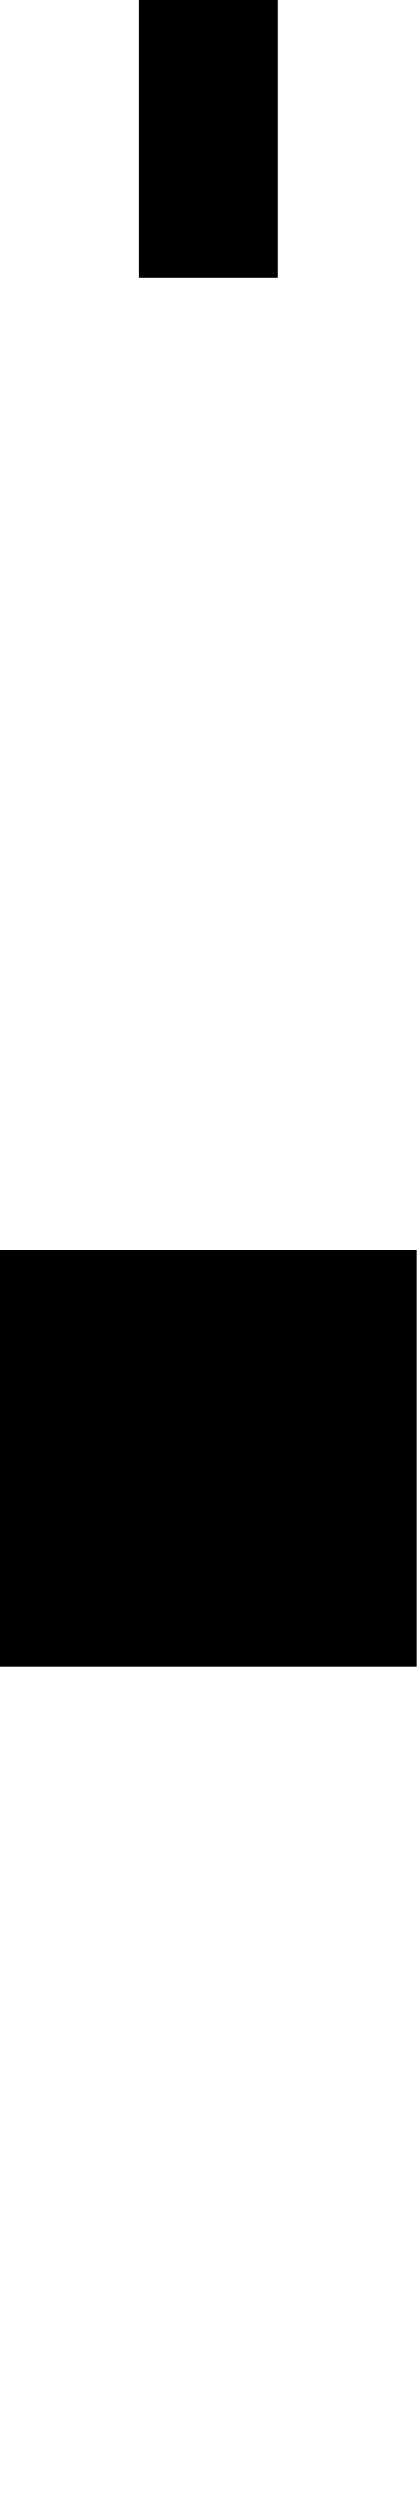
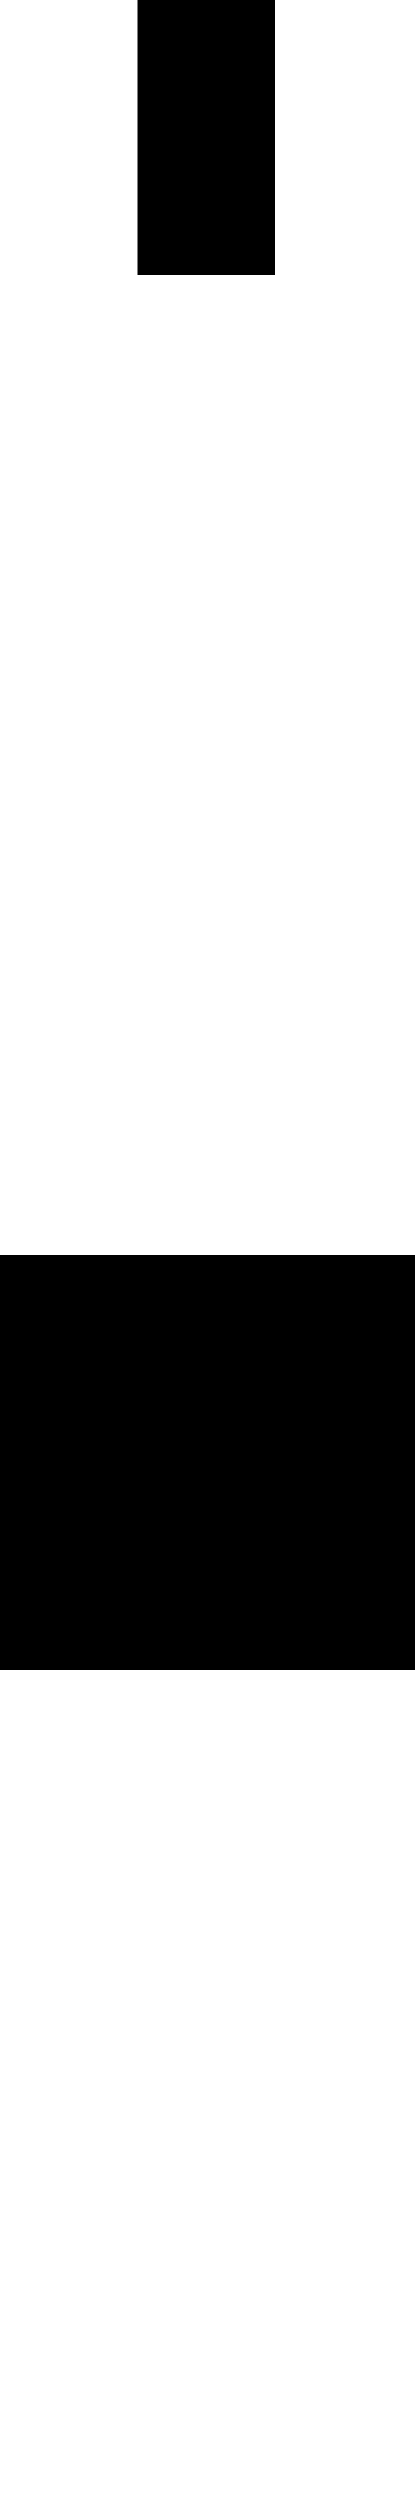
- <svg width="3" height="18">
-   <rect width="3" height="3" fill="black" x="0" y="9" />
-   <rect width="1" height="2" fill="black" x="1" y="0" />
+ <svg viewBox="0 0 166 1000">
+   <rect width="166" height="166" fill="black" x="0" y="502" />
+   <rect width="55" height="110" fill="black" x="55" y="0" />
</svg>
